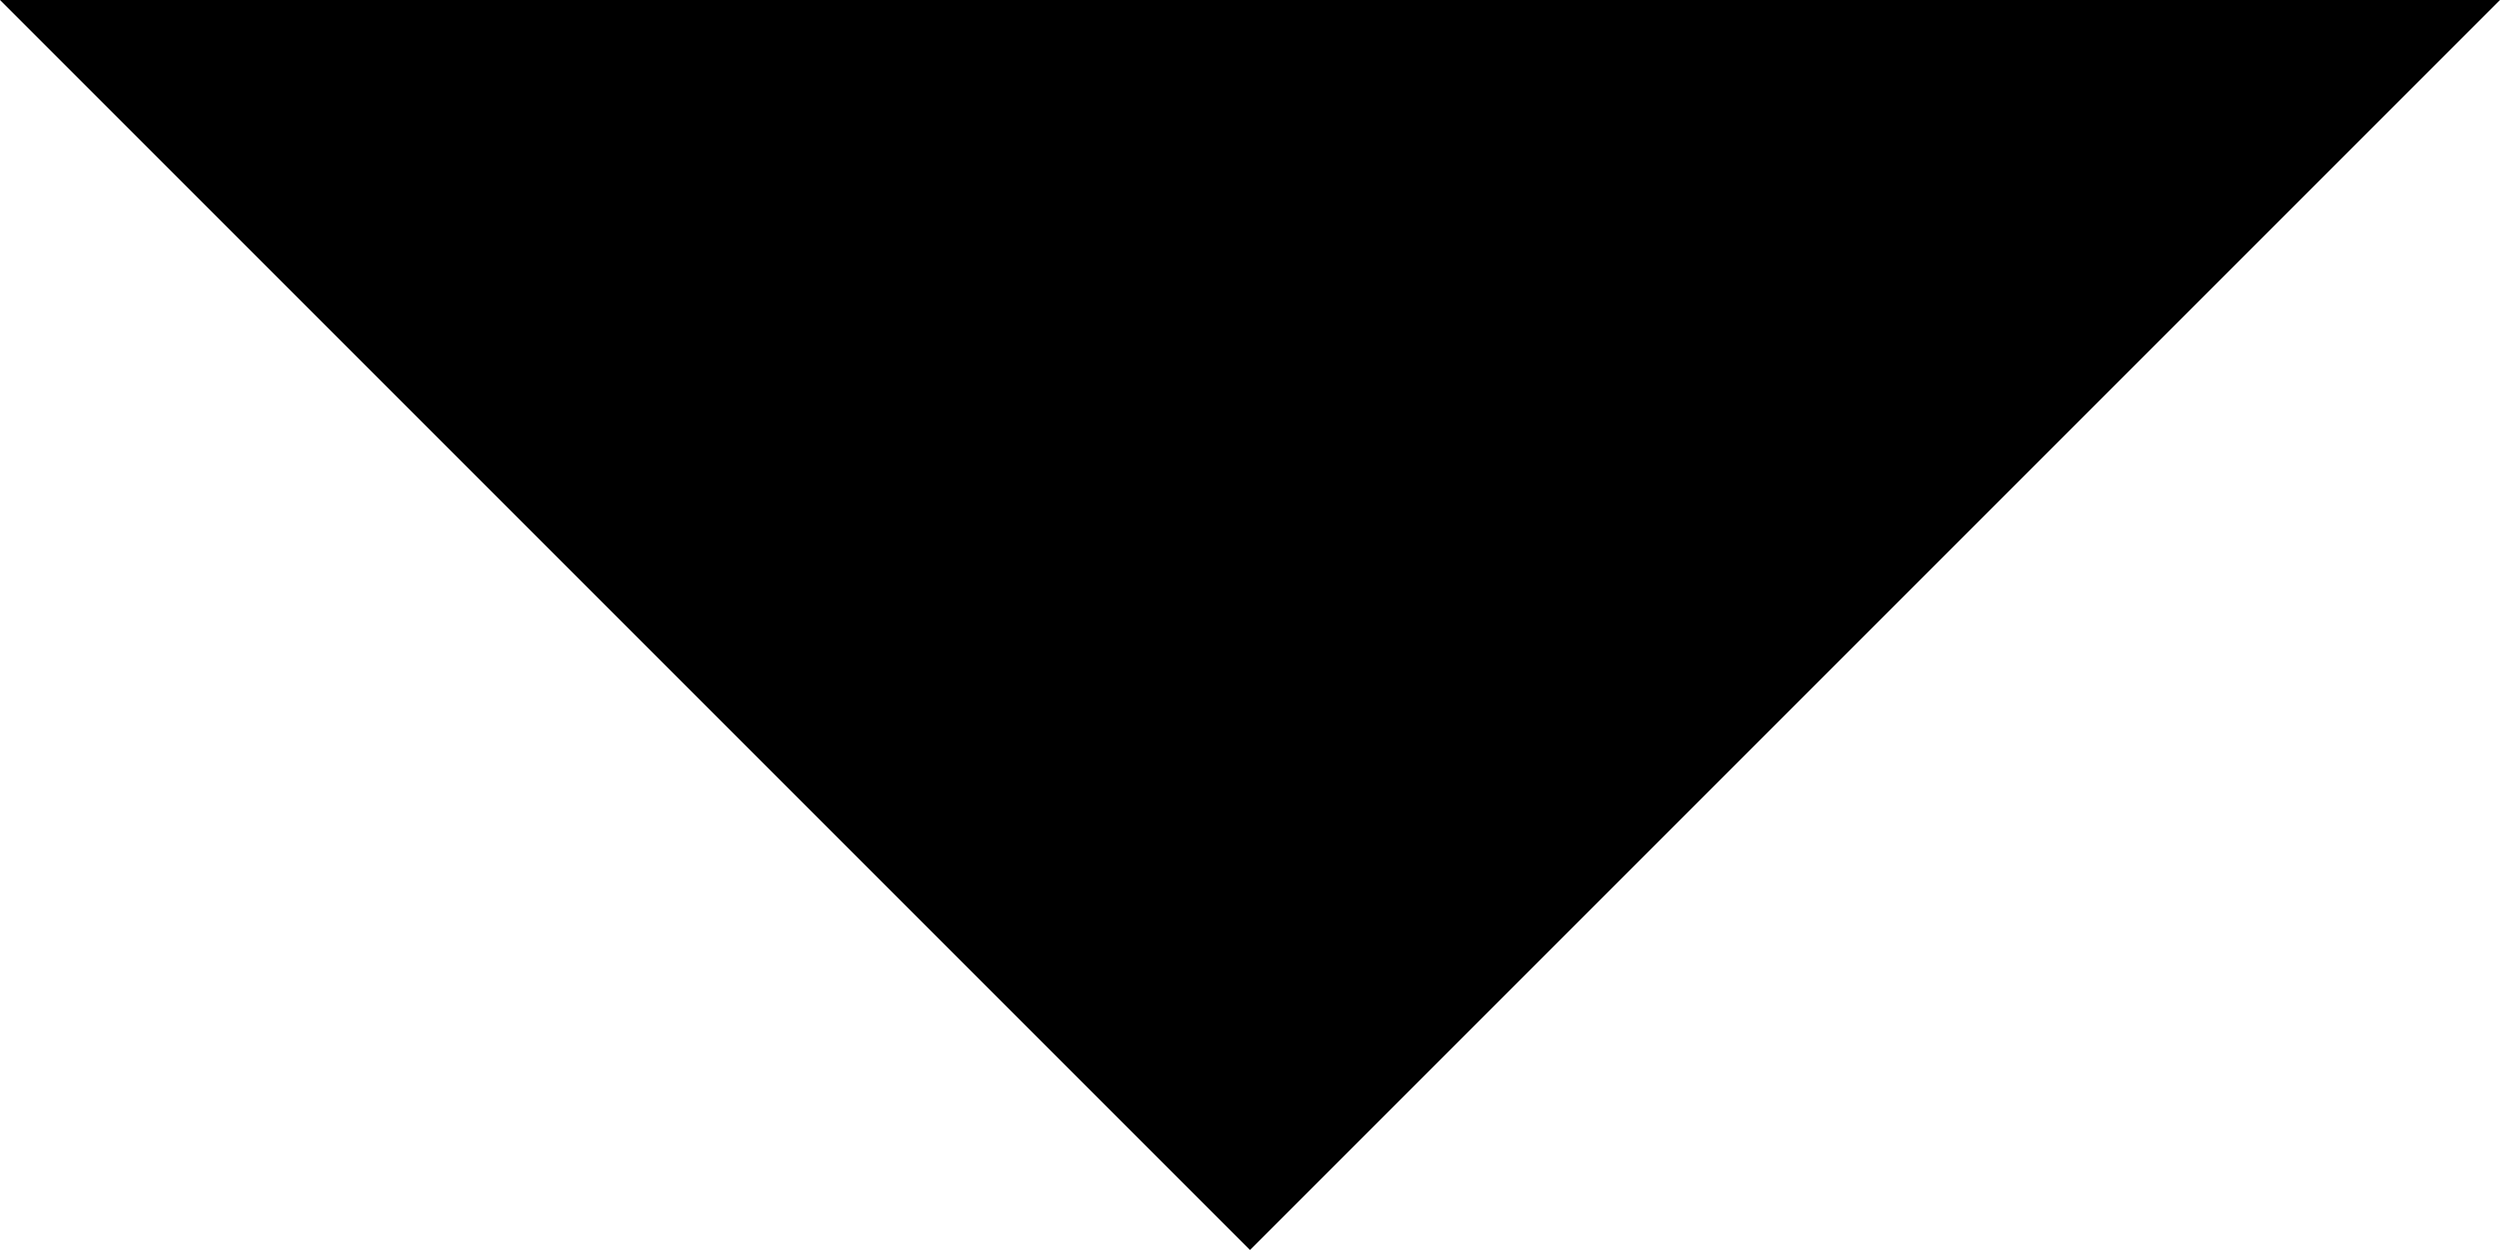
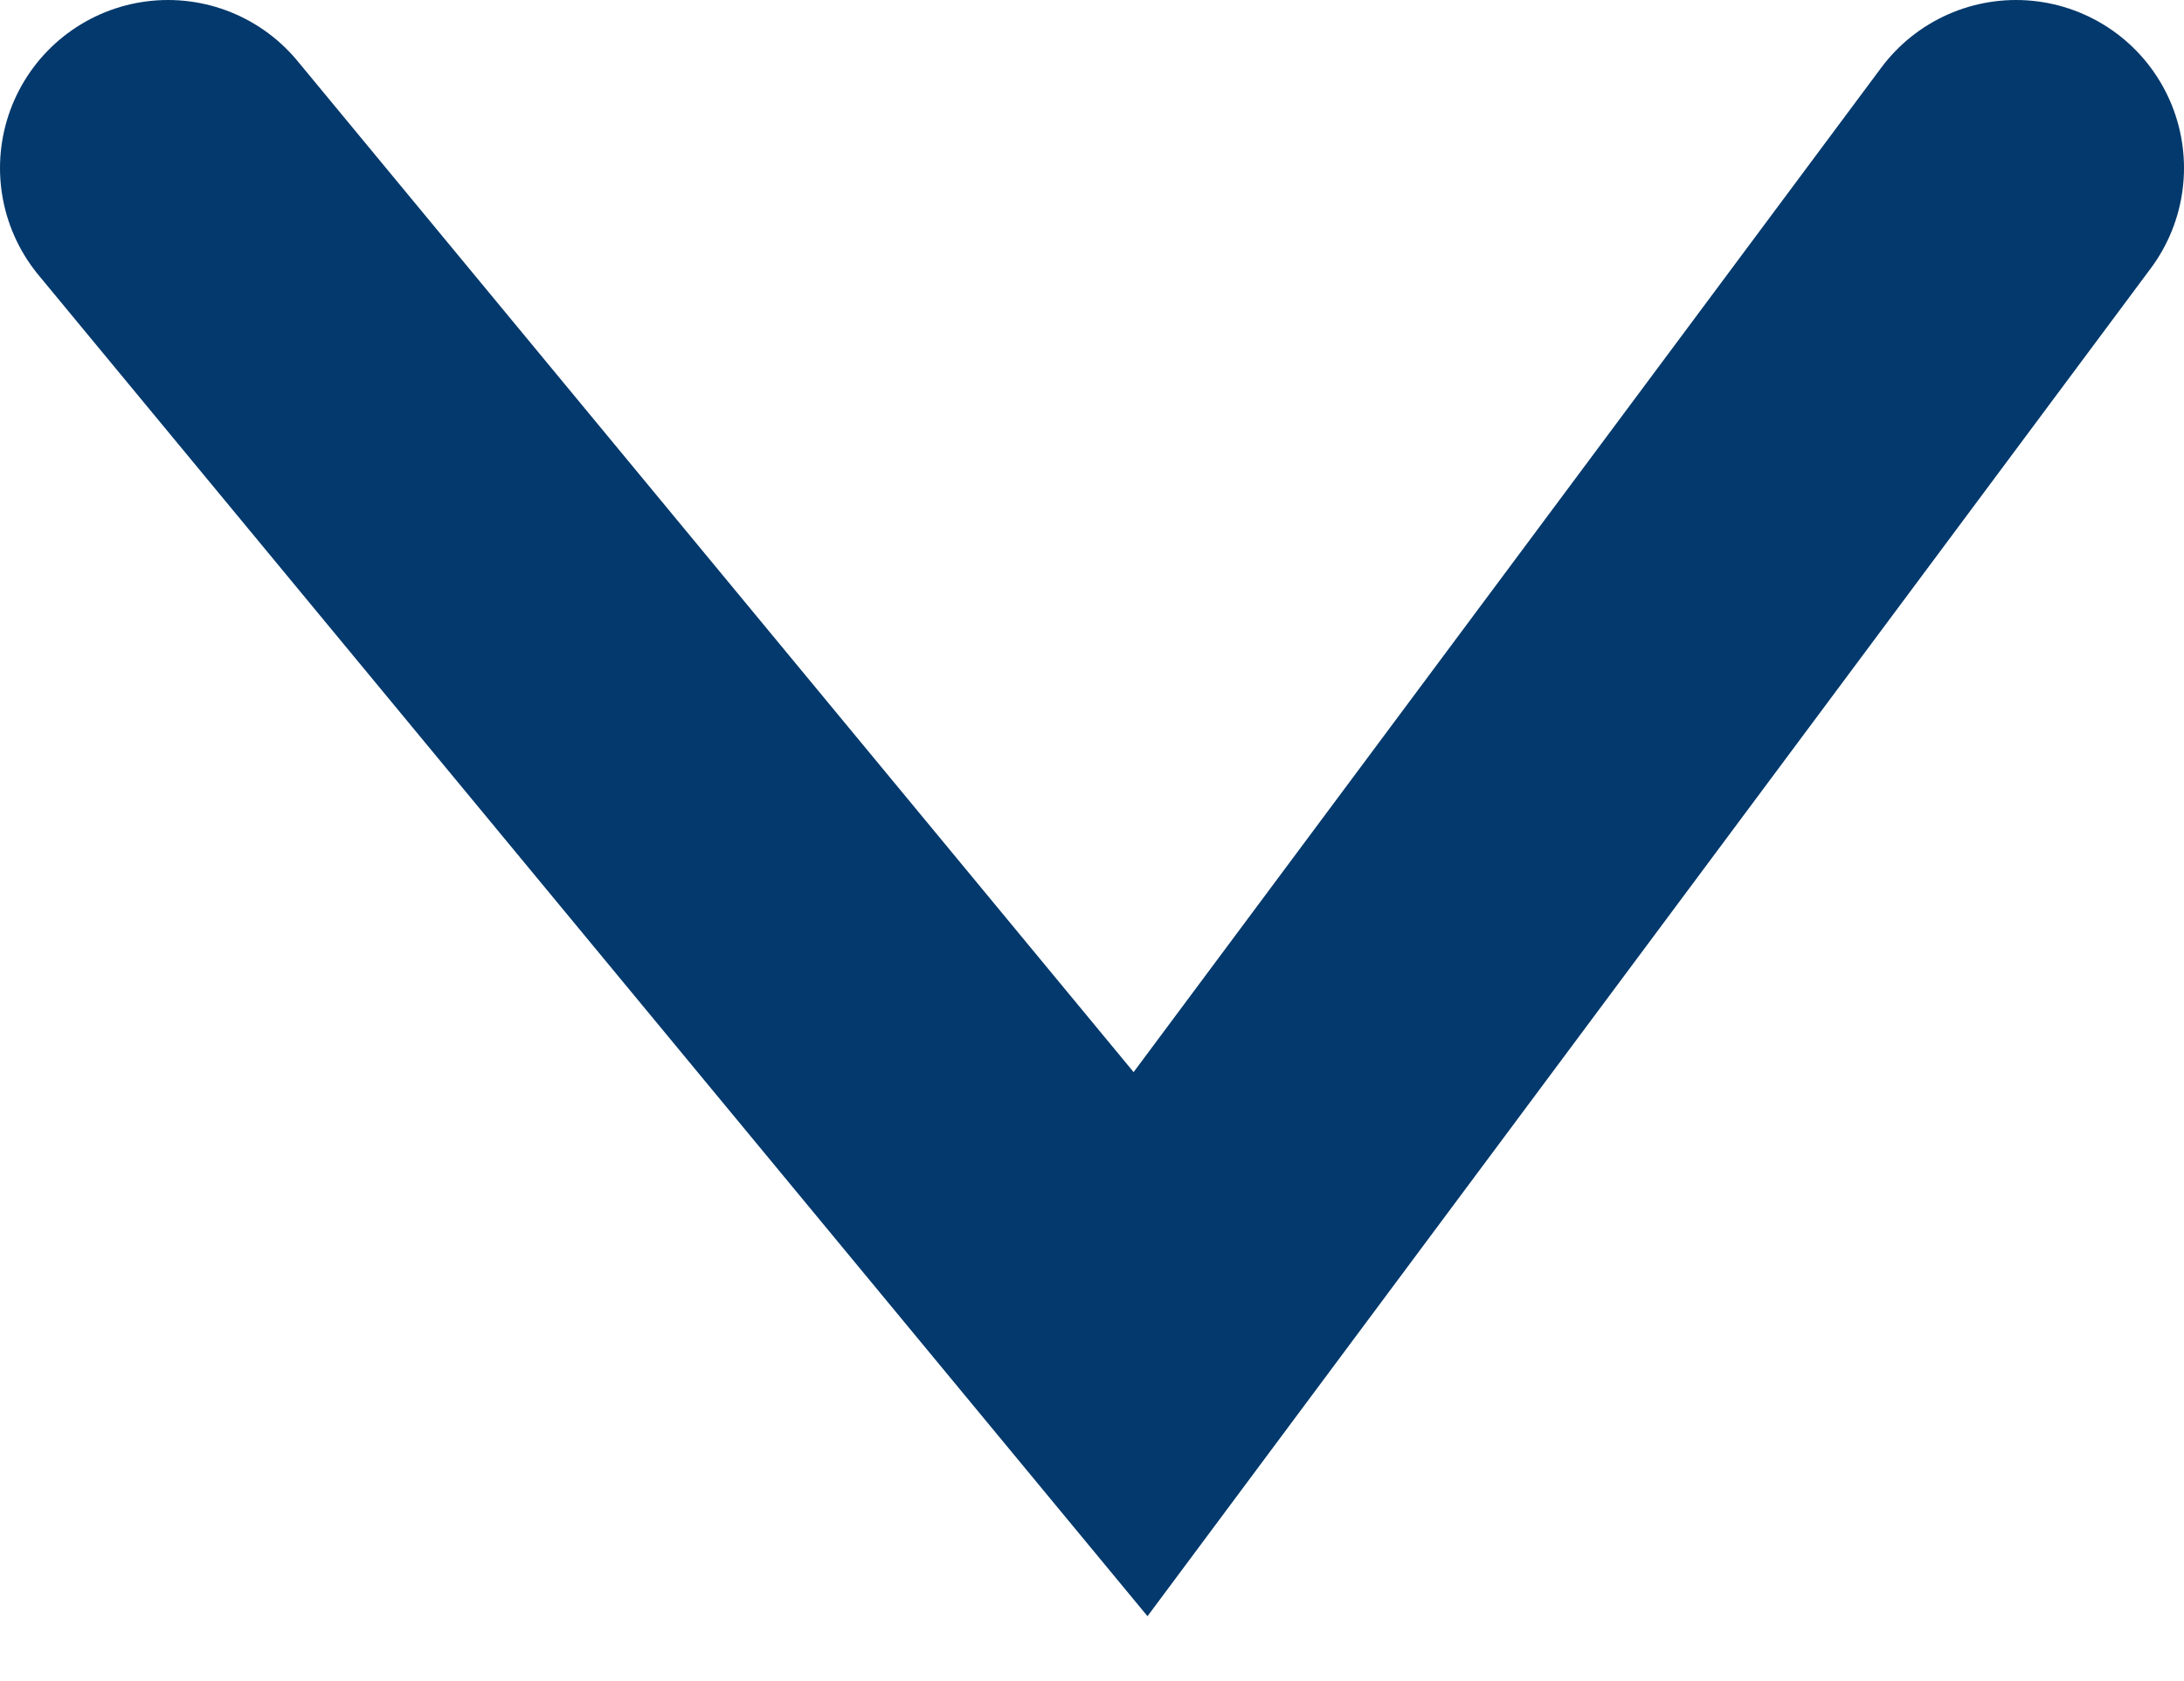
- <svg xmlns="http://www.w3.org/2000/svg" width="10" height="5" viewBox="0 0 10 5" fill="none">
-   <path d="M0 0L5 5L10 0" fill="black" />
+ <svg xmlns="http://www.w3.org/2000/svg" width="13" height="10" viewBox="0 0 13 10" fill="none">
+   <path d="M1 1L6.789 8L12 1" stroke="#03396C" stroke-width="2" stroke-linecap="round" />
</svg>
